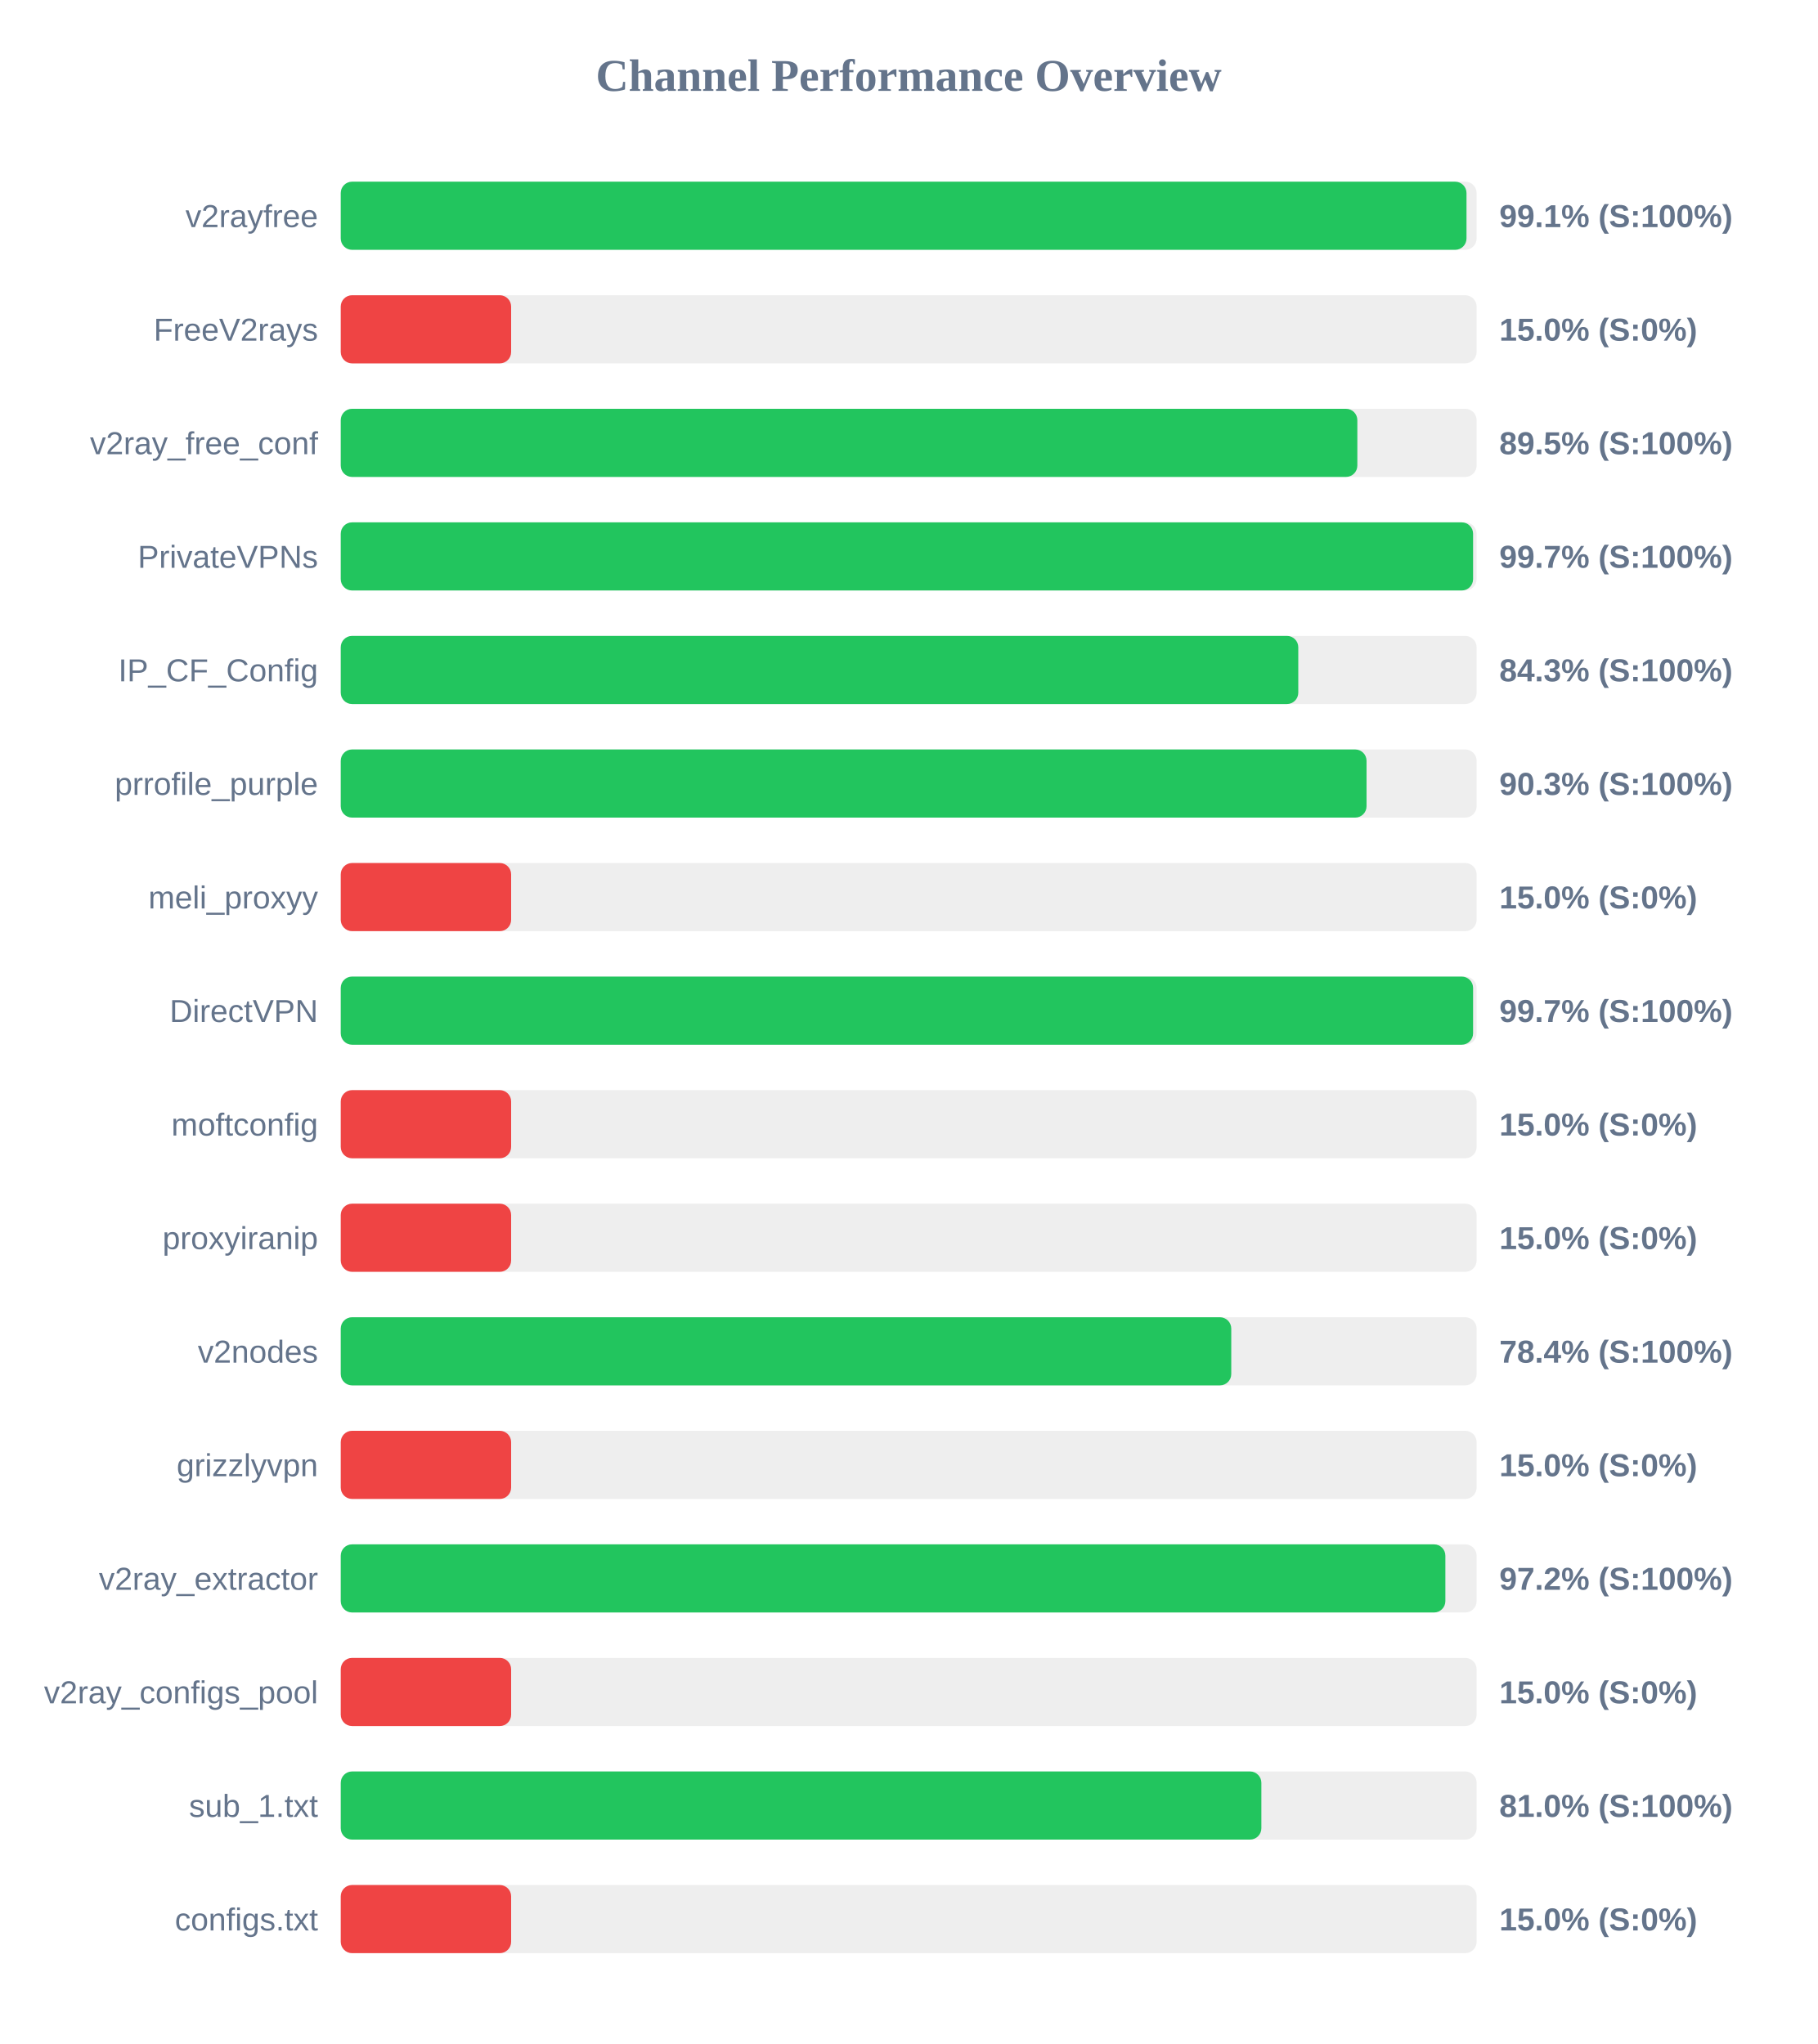
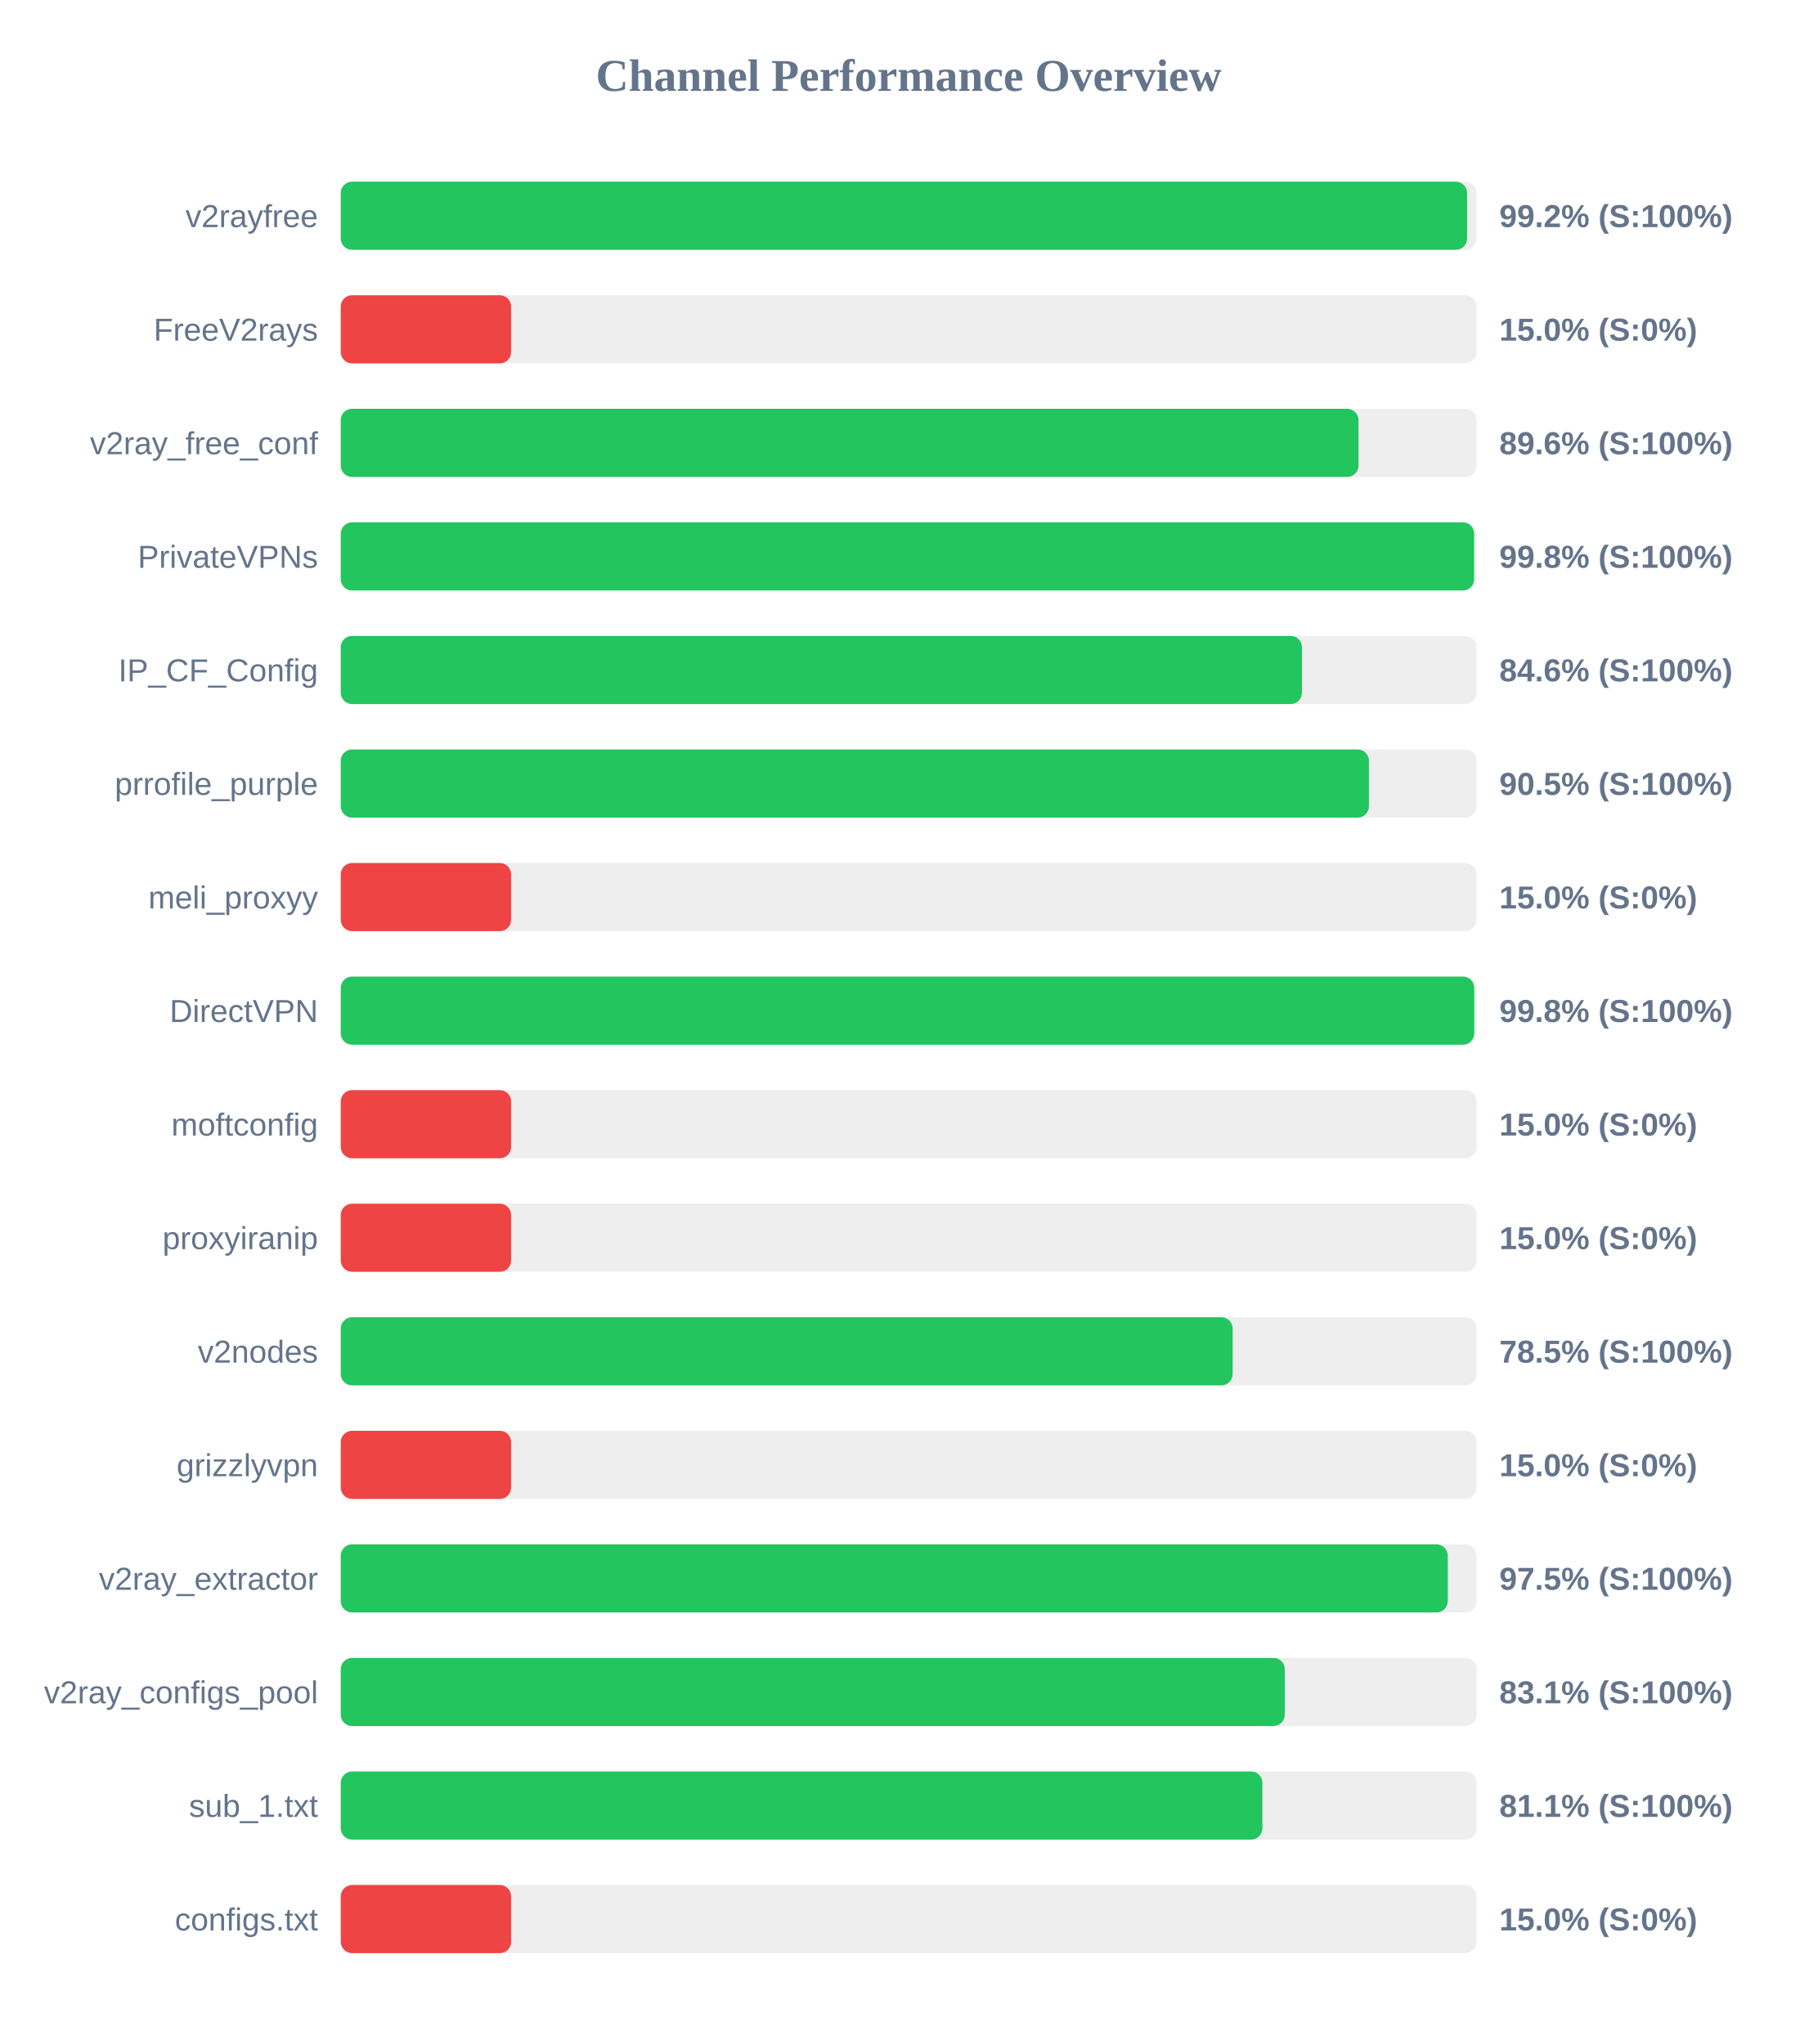
<svg xmlns="http://www.w3.org/2000/svg" width="800" height="900" version="1.1">
  <style>
        .row { font: 14px Arial; fill: #64748b; }
        .score { font: bold 14px Arial; fill: #64748b; }
    </style>
  <text x="400" y="40" text-anchor="middle" font-size="20px" font-weight="bold" fill="#64748b">Channel Performance Overview</text>
  <rect x="150" y="80" width="500" height="30" fill="#eee" rx="5" />
-   <rect x="150" y="80" width="495.55" height="30" fill="#22c55e" rx="5" />
+   <rect x="150" y="80" width="495.8" height="30" fill="#22c55e" rx="5" />
  <text x="140" y="100" text-anchor="end" class="row">v2rayfree</text>
-   <text x="660" y="100" text-anchor="start" class="score">99.1% (S:100%)</text>
+   <text x="660" y="100" text-anchor="start" class="score">99.2% (S:100%)</text>
  <rect x="150" y="130" width="500" height="30" fill="#eee" rx="5" />
  <rect x="150" y="130" width="75.0" height="30" fill="#ef4444" rx="5" />
  <text x="140" y="150" text-anchor="end" class="row">FreeV2rays</text>
  <text x="660" y="150" text-anchor="start" class="score">15.0% (S:0%)</text>
  <rect x="150" y="180" width="500" height="30" fill="#eee" rx="5" />
-   <rect x="150" y="180" width="447.5" height="30" fill="#22c55e" rx="5" />
+   <rect x="150" y="180" width="448.0" height="30" fill="#22c55e" rx="5" />
  <text x="140" y="200" text-anchor="end" class="row">v2ray_free_conf</text>
-   <text x="660" y="200" text-anchor="start" class="score">89.5% (S:100%)</text>
+   <text x="660" y="200" text-anchor="start" class="score">89.6% (S:100%)</text>
  <rect x="150" y="230" width="500" height="30" fill="#eee" rx="5" />
-   <rect x="150" y="230" width="498.45" height="30" fill="#22c55e" rx="5" />
+   <rect x="150" y="230" width="498.9" height="30" fill="#22c55e" rx="5" />
  <text x="140" y="250" text-anchor="end" class="row">PrivateVPNs</text>
-   <text x="660" y="250" text-anchor="start" class="score">99.7% (S:100%)</text>
+   <text x="660" y="250" text-anchor="start" class="score">99.8% (S:100%)</text>
  <rect x="150" y="280" width="500" height="30" fill="#eee" rx="5" />
-   <rect x="150" y="280" width="421.5" height="30" fill="#22c55e" rx="5" />
+   <rect x="150" y="280" width="423.1" height="30" fill="#22c55e" rx="5" />
  <text x="140" y="300" text-anchor="end" class="row">IP_CF_Config</text>
-   <text x="660" y="300" text-anchor="start" class="score">84.3% (S:100%)</text>
+   <text x="660" y="300" text-anchor="start" class="score">84.6% (S:100%)</text>
  <rect x="150" y="330" width="500" height="30" fill="#eee" rx="5" />
-   <rect x="150" y="330" width="451.55" height="30" fill="#22c55e" rx="5" />
+   <rect x="150" y="330" width="452.6" height="30" fill="#22c55e" rx="5" />
  <text x="140" y="350" text-anchor="end" class="row">prrofile_purple</text>
-   <text x="660" y="350" text-anchor="start" class="score">90.3% (S:100%)</text>
+   <text x="660" y="350" text-anchor="start" class="score">90.5% (S:100%)</text>
  <rect x="150" y="380" width="500" height="30" fill="#eee" rx="5" />
  <rect x="150" y="380" width="75.0" height="30" fill="#ef4444" rx="5" />
  <text x="140" y="400" text-anchor="end" class="row">meli_proxyy</text>
  <text x="660" y="400" text-anchor="start" class="score">15.0% (S:0%)</text>
  <rect x="150" y="430" width="500" height="30" fill="#eee" rx="5" />
-   <rect x="150" y="430" width="498.45" height="30" fill="#22c55e" rx="5" />
+   <rect x="150" y="430" width="498.95" height="30" fill="#22c55e" rx="5" />
  <text x="140" y="450" text-anchor="end" class="row">DirectVPN</text>
-   <text x="660" y="450" text-anchor="start" class="score">99.7% (S:100%)</text>
+   <text x="660" y="450" text-anchor="start" class="score">99.8% (S:100%)</text>
  <rect x="150" y="480" width="500" height="30" fill="#eee" rx="5" />
  <rect x="150" y="480" width="75.0" height="30" fill="#ef4444" rx="5" />
  <text x="140" y="500" text-anchor="end" class="row">moftconfig</text>
  <text x="660" y="500" text-anchor="start" class="score">15.0% (S:0%)</text>
  <rect x="150" y="530" width="500" height="30" fill="#eee" rx="5" />
  <rect x="150" y="530" width="75.0" height="30" fill="#ef4444" rx="5" />
  <text x="140" y="550" text-anchor="end" class="row">proxyiranip</text>
  <text x="660" y="550" text-anchor="start" class="score">15.0% (S:0%)</text>
  <rect x="150" y="580" width="500" height="30" fill="#eee" rx="5" />
-   <rect x="150" y="580" width="392.0" height="30" fill="#22c55e" rx="5" />
+   <rect x="150" y="580" width="392.6" height="30" fill="#22c55e" rx="5" />
  <text x="140" y="600" text-anchor="end" class="row">v2nodes</text>
-   <text x="660" y="600" text-anchor="start" class="score">78.4% (S:100%)</text>
+   <text x="660" y="600" text-anchor="start" class="score">78.5% (S:100%)</text>
  <rect x="150" y="630" width="500" height="30" fill="#eee" rx="5" />
  <rect x="150" y="630" width="75.0" height="30" fill="#ef4444" rx="5" />
  <text x="140" y="650" text-anchor="end" class="row">grizzlyvpn</text>
  <text x="660" y="650" text-anchor="start" class="score">15.0% (S:0%)</text>
  <rect x="150" y="680" width="500" height="30" fill="#eee" rx="5" />
-   <rect x="150" y="680" width="486.25" height="30" fill="#22c55e" rx="5" />
+   <rect x="150" y="680" width="487.3" height="30" fill="#22c55e" rx="5" />
  <text x="140" y="700" text-anchor="end" class="row">v2ray_extractor</text>
-   <text x="660" y="700" text-anchor="start" class="score">97.2% (S:100%)</text>
+   <text x="660" y="700" text-anchor="start" class="score">97.5% (S:100%)</text>
  <rect x="150" y="730" width="500" height="30" fill="#eee" rx="5" />
-   <rect x="150" y="730" width="75.0" height="30" fill="#ef4444" rx="5" />
+   <rect x="150" y="730" width="415.55" height="30" fill="#22c55e" rx="5" />
  <text x="140" y="750" text-anchor="end" class="row">v2ray_configs_pool</text>
-   <text x="660" y="750" text-anchor="start" class="score">15.0% (S:0%)</text>
+   <text x="660" y="750" text-anchor="start" class="score">83.1% (S:100%)</text>
  <rect x="150" y="780" width="500" height="30" fill="#eee" rx="5" />
-   <rect x="150" y="780" width="405.25" height="30" fill="#22c55e" rx="5" />
+   <rect x="150" y="780" width="405.7" height="30" fill="#22c55e" rx="5" />
  <text x="140" y="800" text-anchor="end" class="row">sub_1.txt</text>
-   <text x="660" y="800" text-anchor="start" class="score">81.0% (S:100%)</text>
+   <text x="660" y="800" text-anchor="start" class="score">81.1% (S:100%)</text>
  <rect x="150" y="830" width="500" height="30" fill="#eee" rx="5" />
  <rect x="150" y="830" width="75.0" height="30" fill="#ef4444" rx="5" />
  <text x="140" y="850" text-anchor="end" class="row">configs.txt</text>
  <text x="660" y="850" text-anchor="start" class="score">15.0% (S:0%)</text>
</svg>
